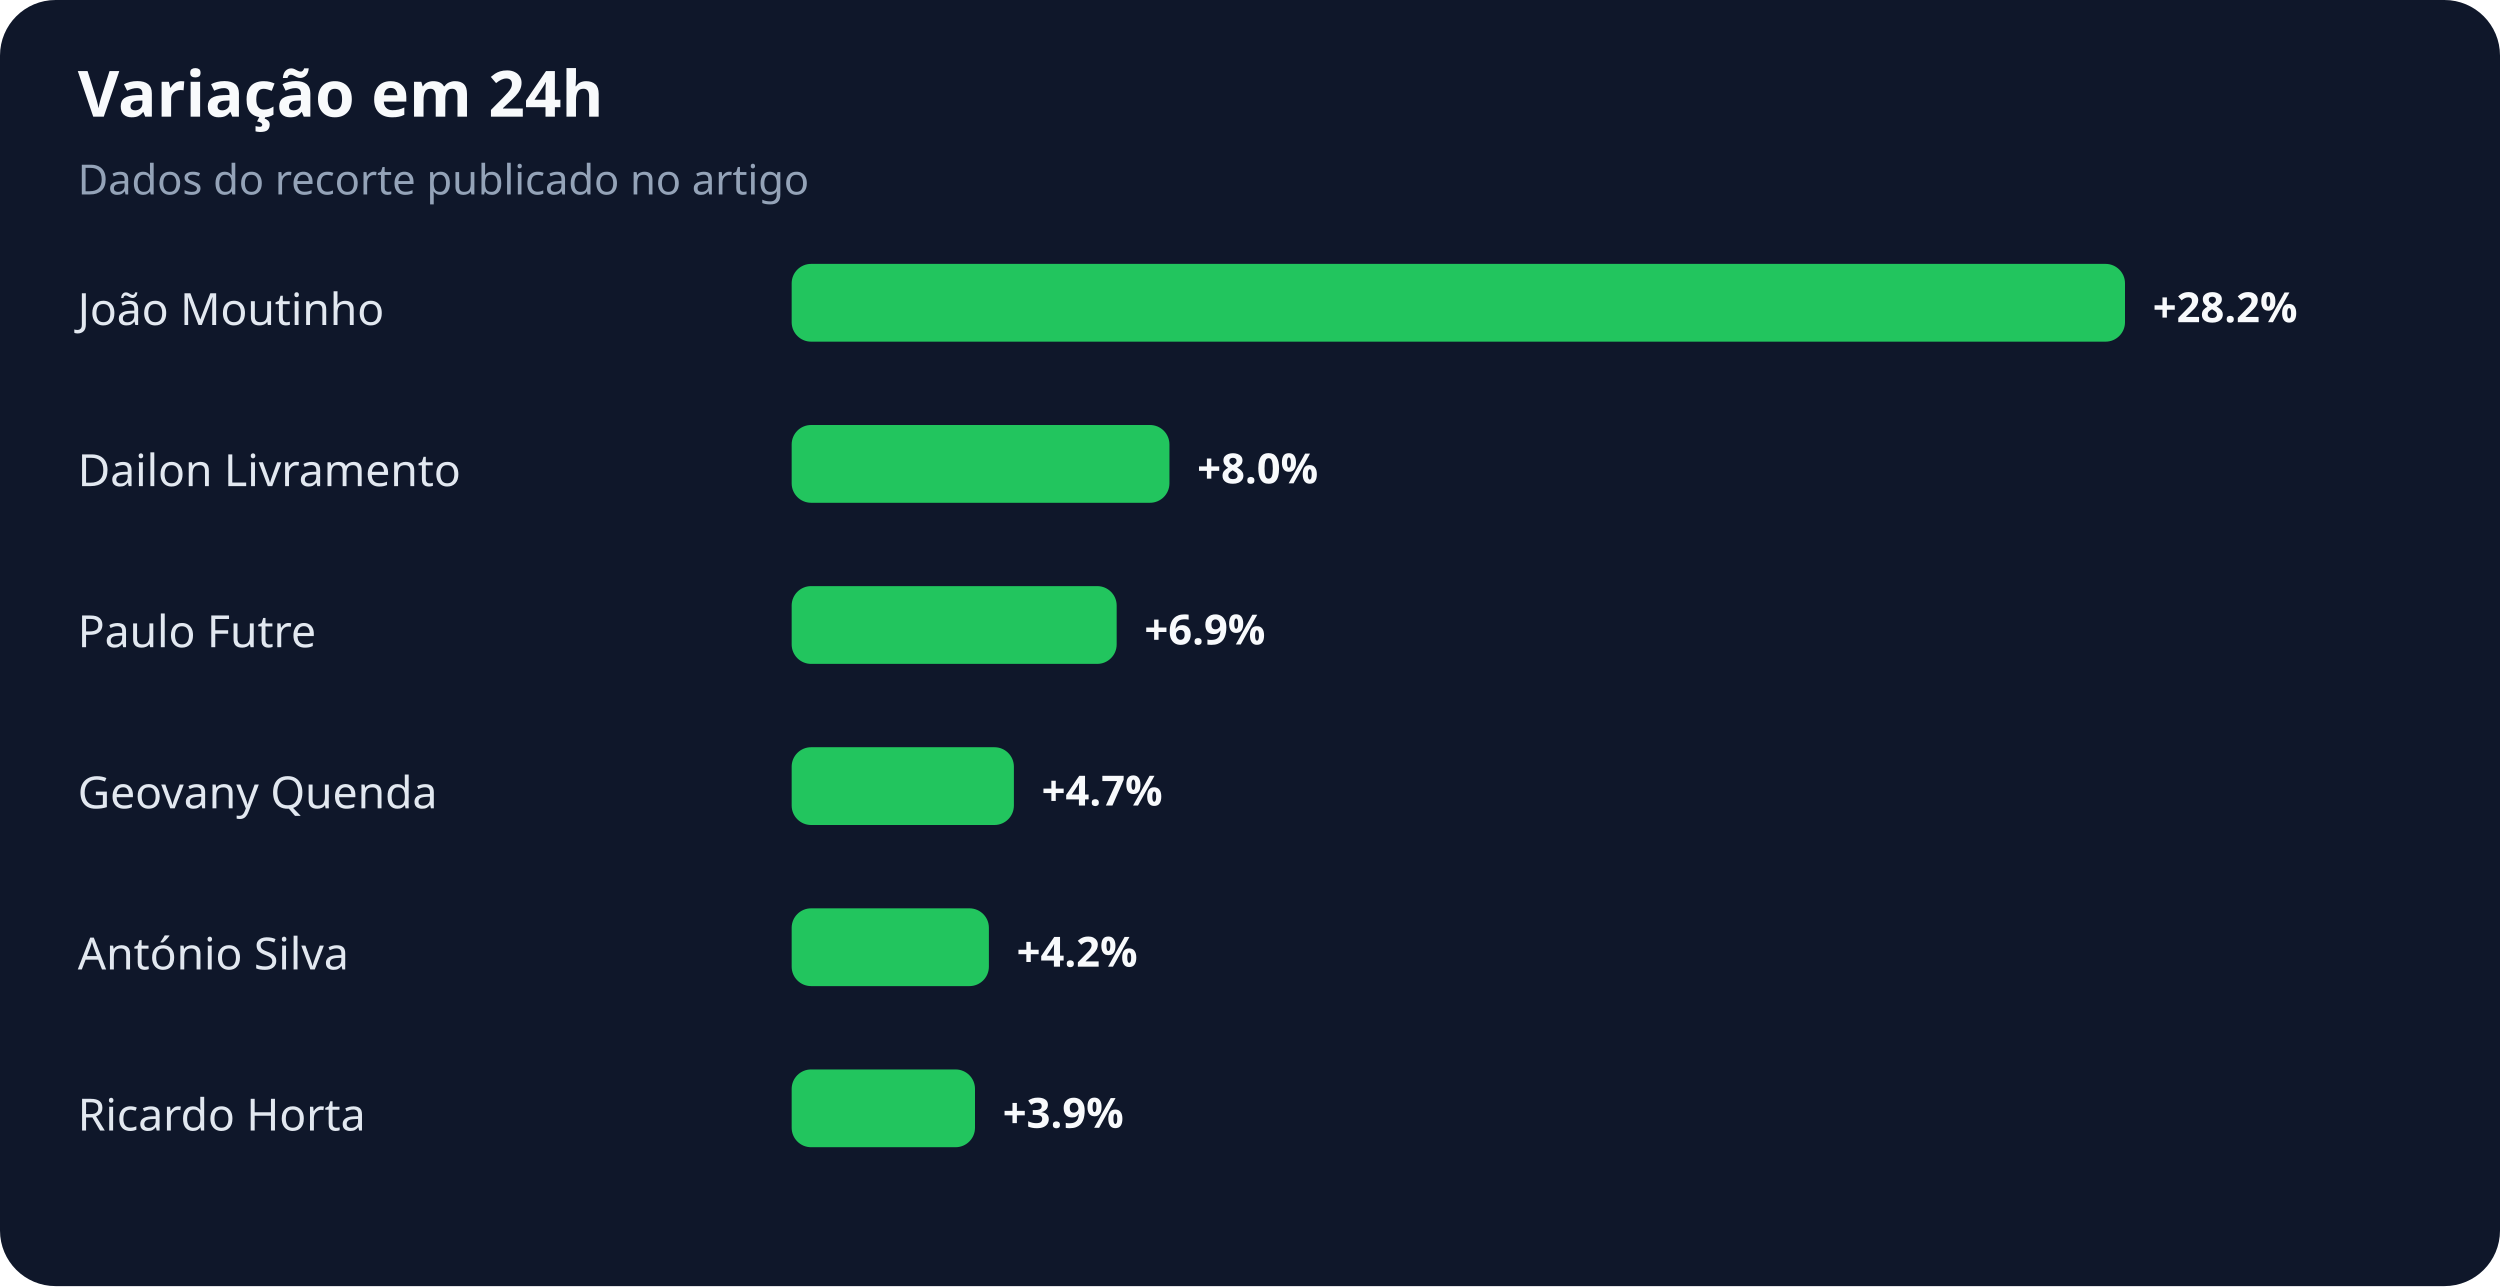
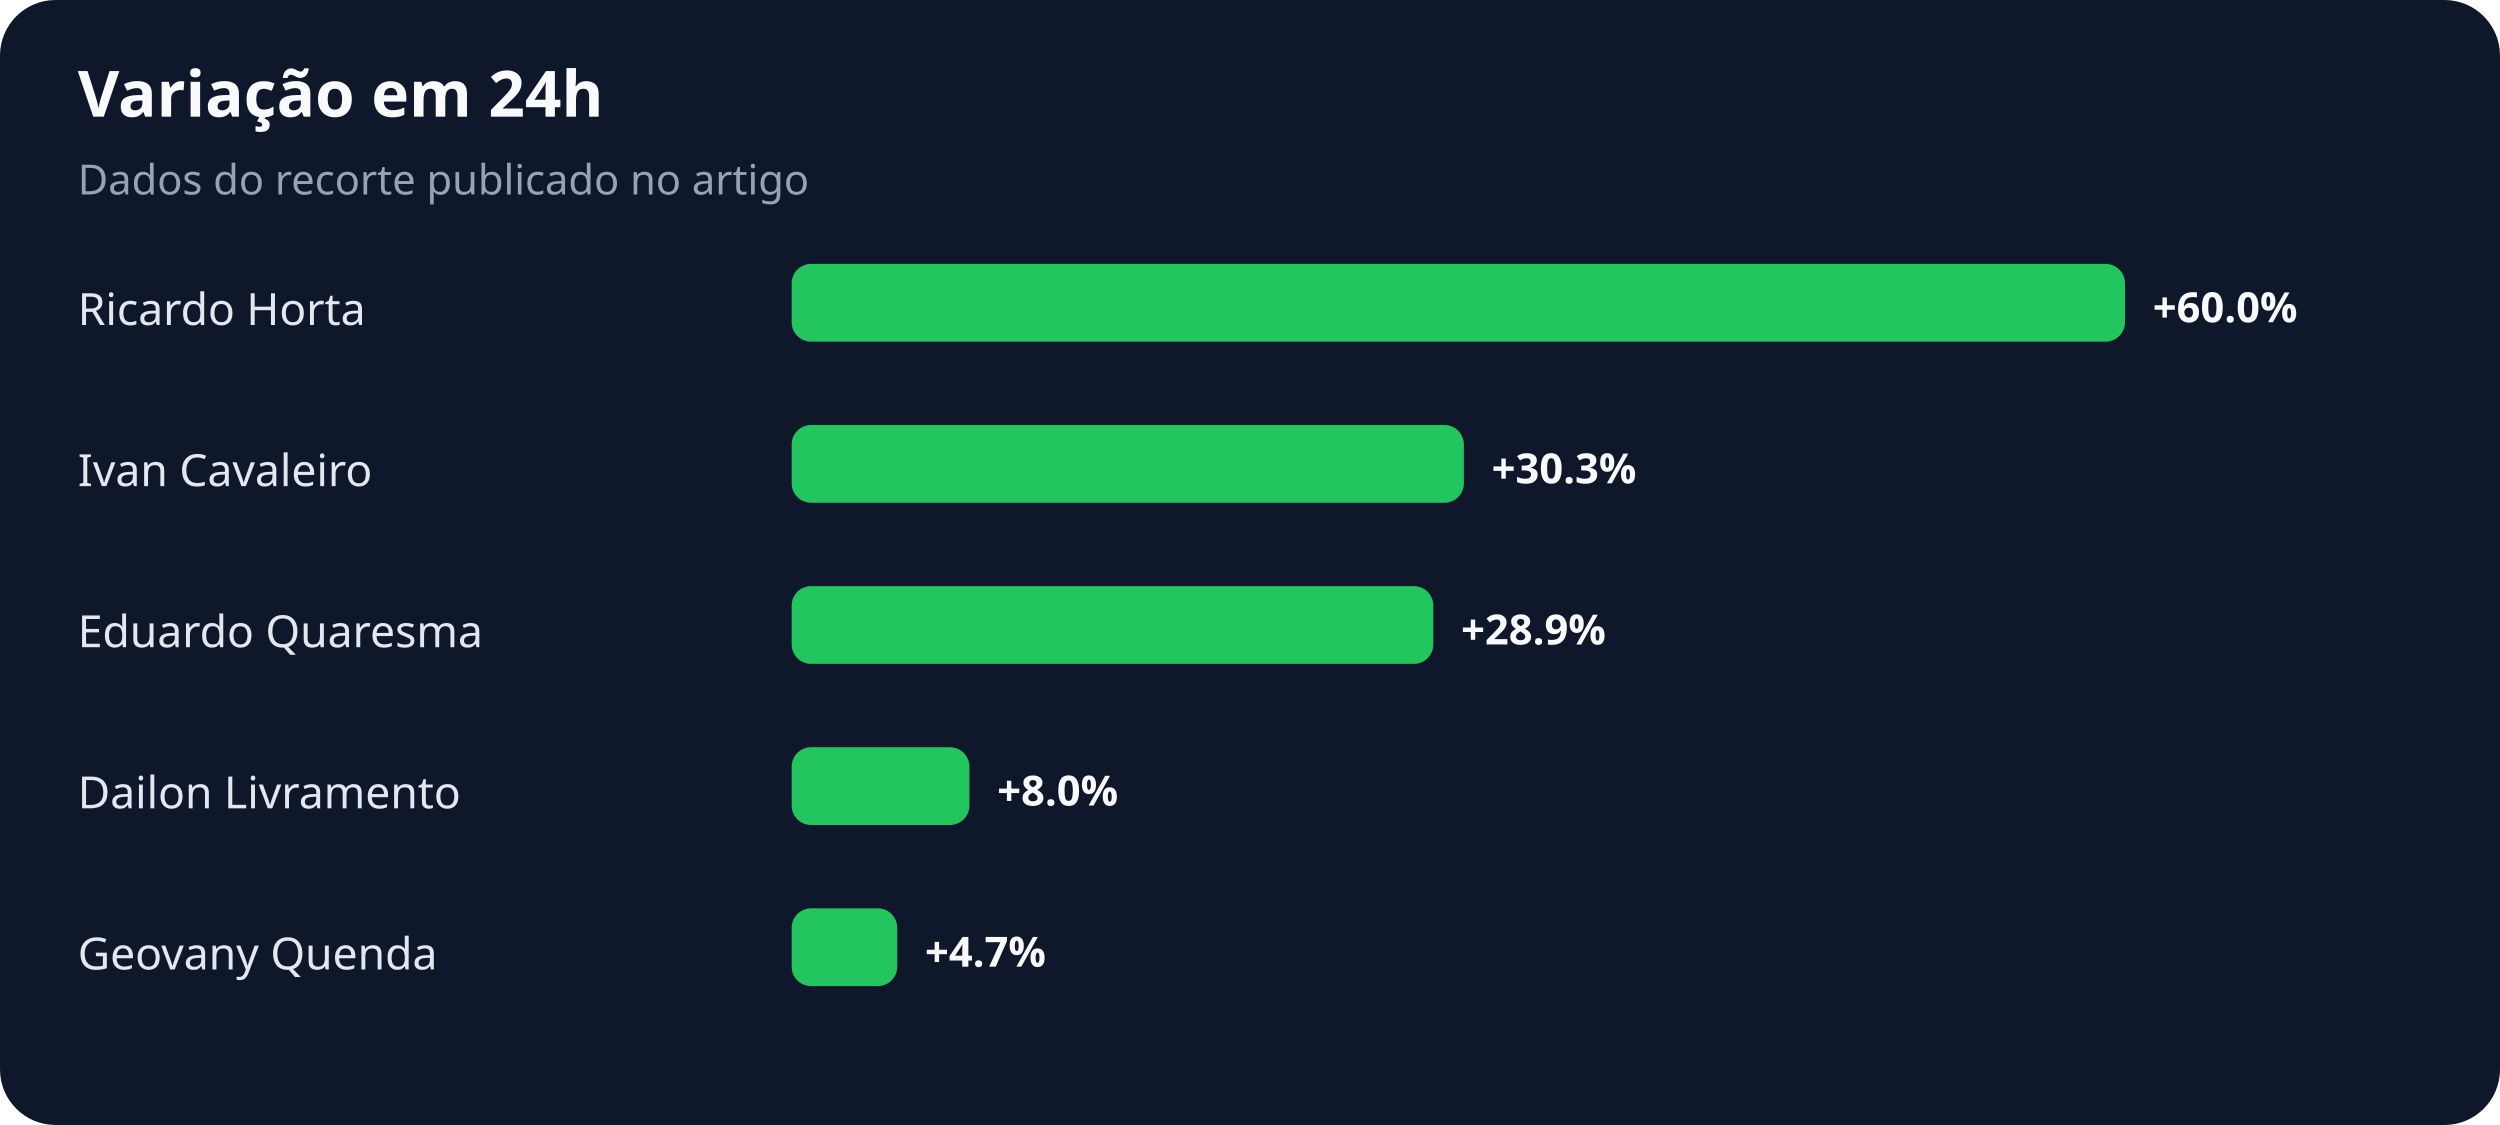
- <svg xmlns="http://www.w3.org/2000/svg" width="900" height="463" viewBox="0 0 900 463" role="img" aria-labelledby="title desc">
+ <svg xmlns="http://www.w3.org/2000/svg" width="900" height="405" viewBox="0 0 900 405" role="img" aria-labelledby="title desc">
  <rect width="100%" height="100%" rx="20" fill="#0f172a" />
  <text x="28" y="42" fill="#f8fafc" font-family="system-ui,sans-serif" font-size="23" font-weight="700">Variação em 24h</text>
  <text x="28" y="70" fill="#94a3b8" font-family="system-ui,sans-serif" font-size="15">Dados do recorte publicado no artigo</text>
-   <text x="28" y="117" fill="#e2e8f0" font-family="system-ui,sans-serif" font-size="16">João Moutinho</text>
+   <text x="28" y="117" fill="#e2e8f0" font-family="system-ui,sans-serif" font-size="16">Ricardo Horta</text>
  <rect x="285" y="95" width="480" height="28" rx="7" fill="#22c55e" />
-   <text x="775" y="116" fill="#f8fafc" font-family="system-ui,sans-serif" font-size="15" font-weight="700">+28.2%</text>
-   <text x="28" y="175" fill="#e2e8f0" font-family="system-ui,sans-serif" font-size="16">Dailon Livramento</text>
-   <rect x="285" y="153" width="136" height="28" rx="7" fill="#22c55e" />
-   <text x="431" y="174" fill="#f8fafc" font-family="system-ui,sans-serif" font-size="15" font-weight="700">+8.0%</text>
-   <text x="28" y="233" fill="#e2e8f0" font-family="system-ui,sans-serif" font-size="16">Paulo Futre</text>
-   <rect x="285" y="211" width="117" height="28" rx="7" fill="#22c55e" />
-   <text x="412" y="232" fill="#f8fafc" font-family="system-ui,sans-serif" font-size="15" font-weight="700">+6.9%</text>
-   <text x="28" y="291" fill="#e2e8f0" font-family="system-ui,sans-serif" font-size="16">Geovany Quenda</text>
-   <rect x="285" y="269" width="80" height="28" rx="7" fill="#22c55e" />
-   <text x="375" y="290" fill="#f8fafc" font-family="system-ui,sans-serif" font-size="15" font-weight="700">+4.7%</text>
-   <text x="28" y="349" fill="#e2e8f0" font-family="system-ui,sans-serif" font-size="16">António Silva</text>
-   <rect x="285" y="327" width="71" height="28" rx="7" fill="#22c55e" />
-   <text x="366" y="348" fill="#f8fafc" font-family="system-ui,sans-serif" font-size="15" font-weight="700">+4.2%</text>
-   <text x="28" y="407" fill="#e2e8f0" font-family="system-ui,sans-serif" font-size="16">Ricardo Horta</text>
-   <rect x="285" y="385" width="66" height="28" rx="7" fill="#22c55e" />
-   <text x="361" y="406" fill="#f8fafc" font-family="system-ui,sans-serif" font-size="15" font-weight="700">+3.9%</text>
+   <text x="775" y="116" fill="#f8fafc" font-family="system-ui,sans-serif" font-size="15" font-weight="700">+60.0%</text>
+   <text x="28" y="175" fill="#e2e8f0" font-family="system-ui,sans-serif" font-size="16">Ivan Cavaleiro</text>
+   <rect x="285" y="153" width="242" height="28" rx="7" fill="#22c55e" />
+   <text x="537" y="174" fill="#f8fafc" font-family="system-ui,sans-serif" font-size="15" font-weight="700">+30.3%</text>
+   <text x="28" y="233" fill="#e2e8f0" font-family="system-ui,sans-serif" font-size="16">Eduardo Quaresma</text>
+   <rect x="285" y="211" width="231" height="28" rx="7" fill="#22c55e" />
+   <text x="526" y="232" fill="#f8fafc" font-family="system-ui,sans-serif" font-size="15" font-weight="700">+28.9%</text>
+   <text x="28" y="291" fill="#e2e8f0" font-family="system-ui,sans-serif" font-size="16">Dailon Livramento</text>
+   <rect x="285" y="269" width="64" height="28" rx="7" fill="#22c55e" />
+   <text x="359" y="290" fill="#f8fafc" font-family="system-ui,sans-serif" font-size="15" font-weight="700">+8.0%</text>
+   <text x="28" y="349" fill="#e2e8f0" font-family="system-ui,sans-serif" font-size="16">Geovany Quenda</text>
+   <rect x="285" y="327" width="38" height="28" rx="7" fill="#22c55e" />
+   <text x="333" y="348" fill="#f8fafc" font-family="system-ui,sans-serif" font-size="15" font-weight="700">+4.7%</text>
</svg>
